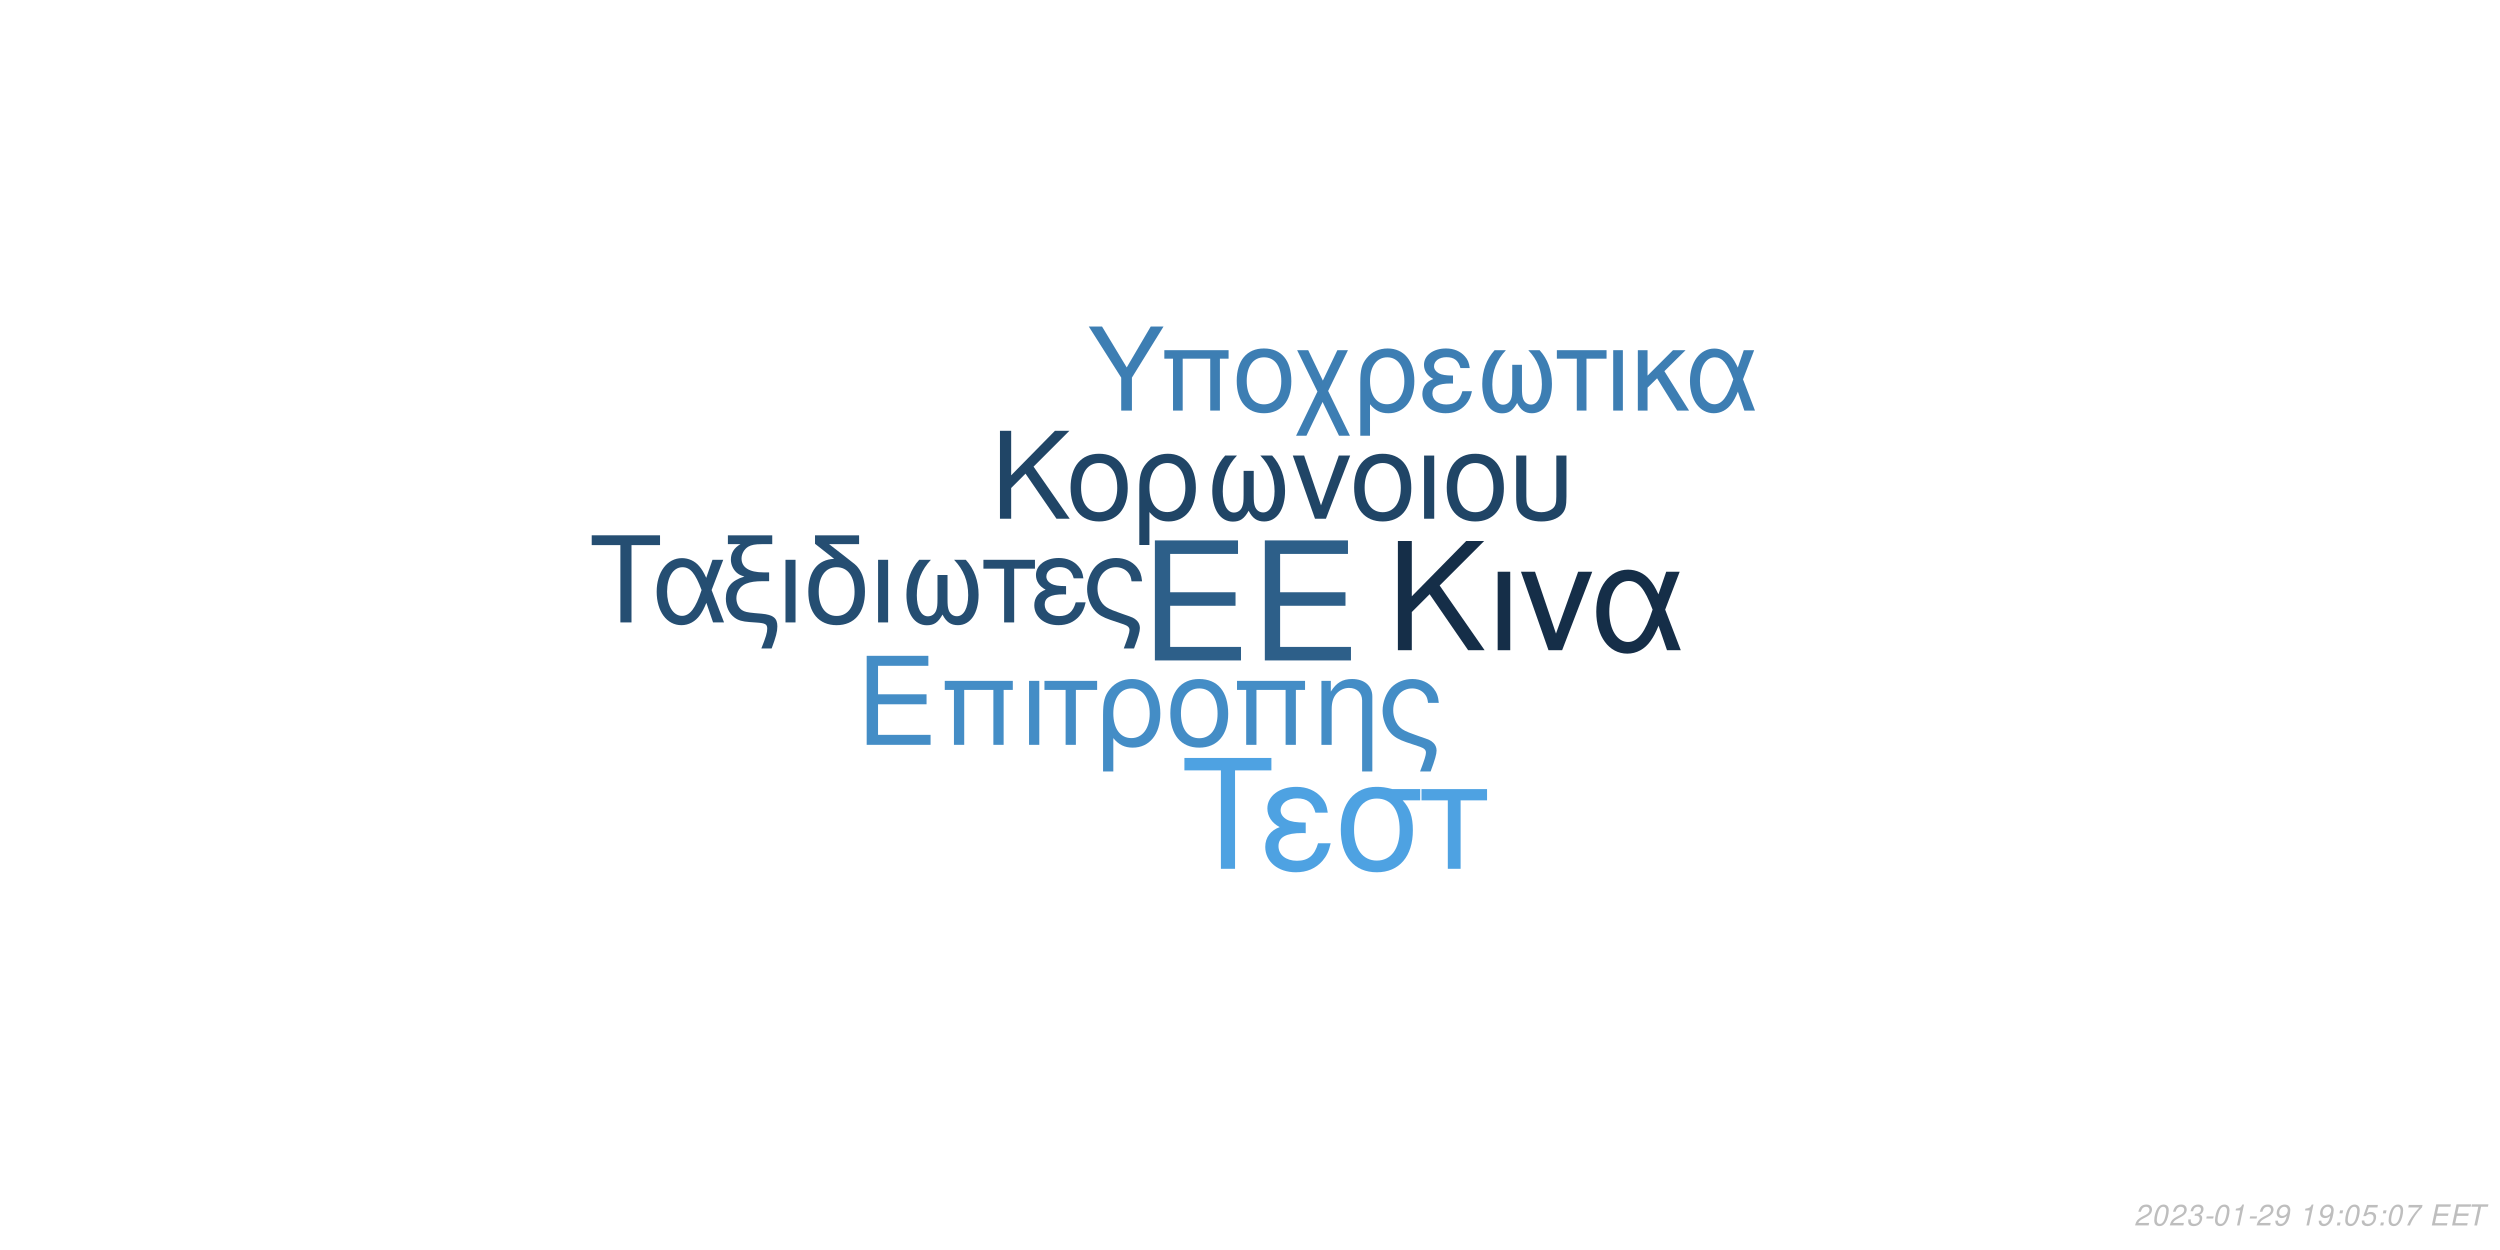
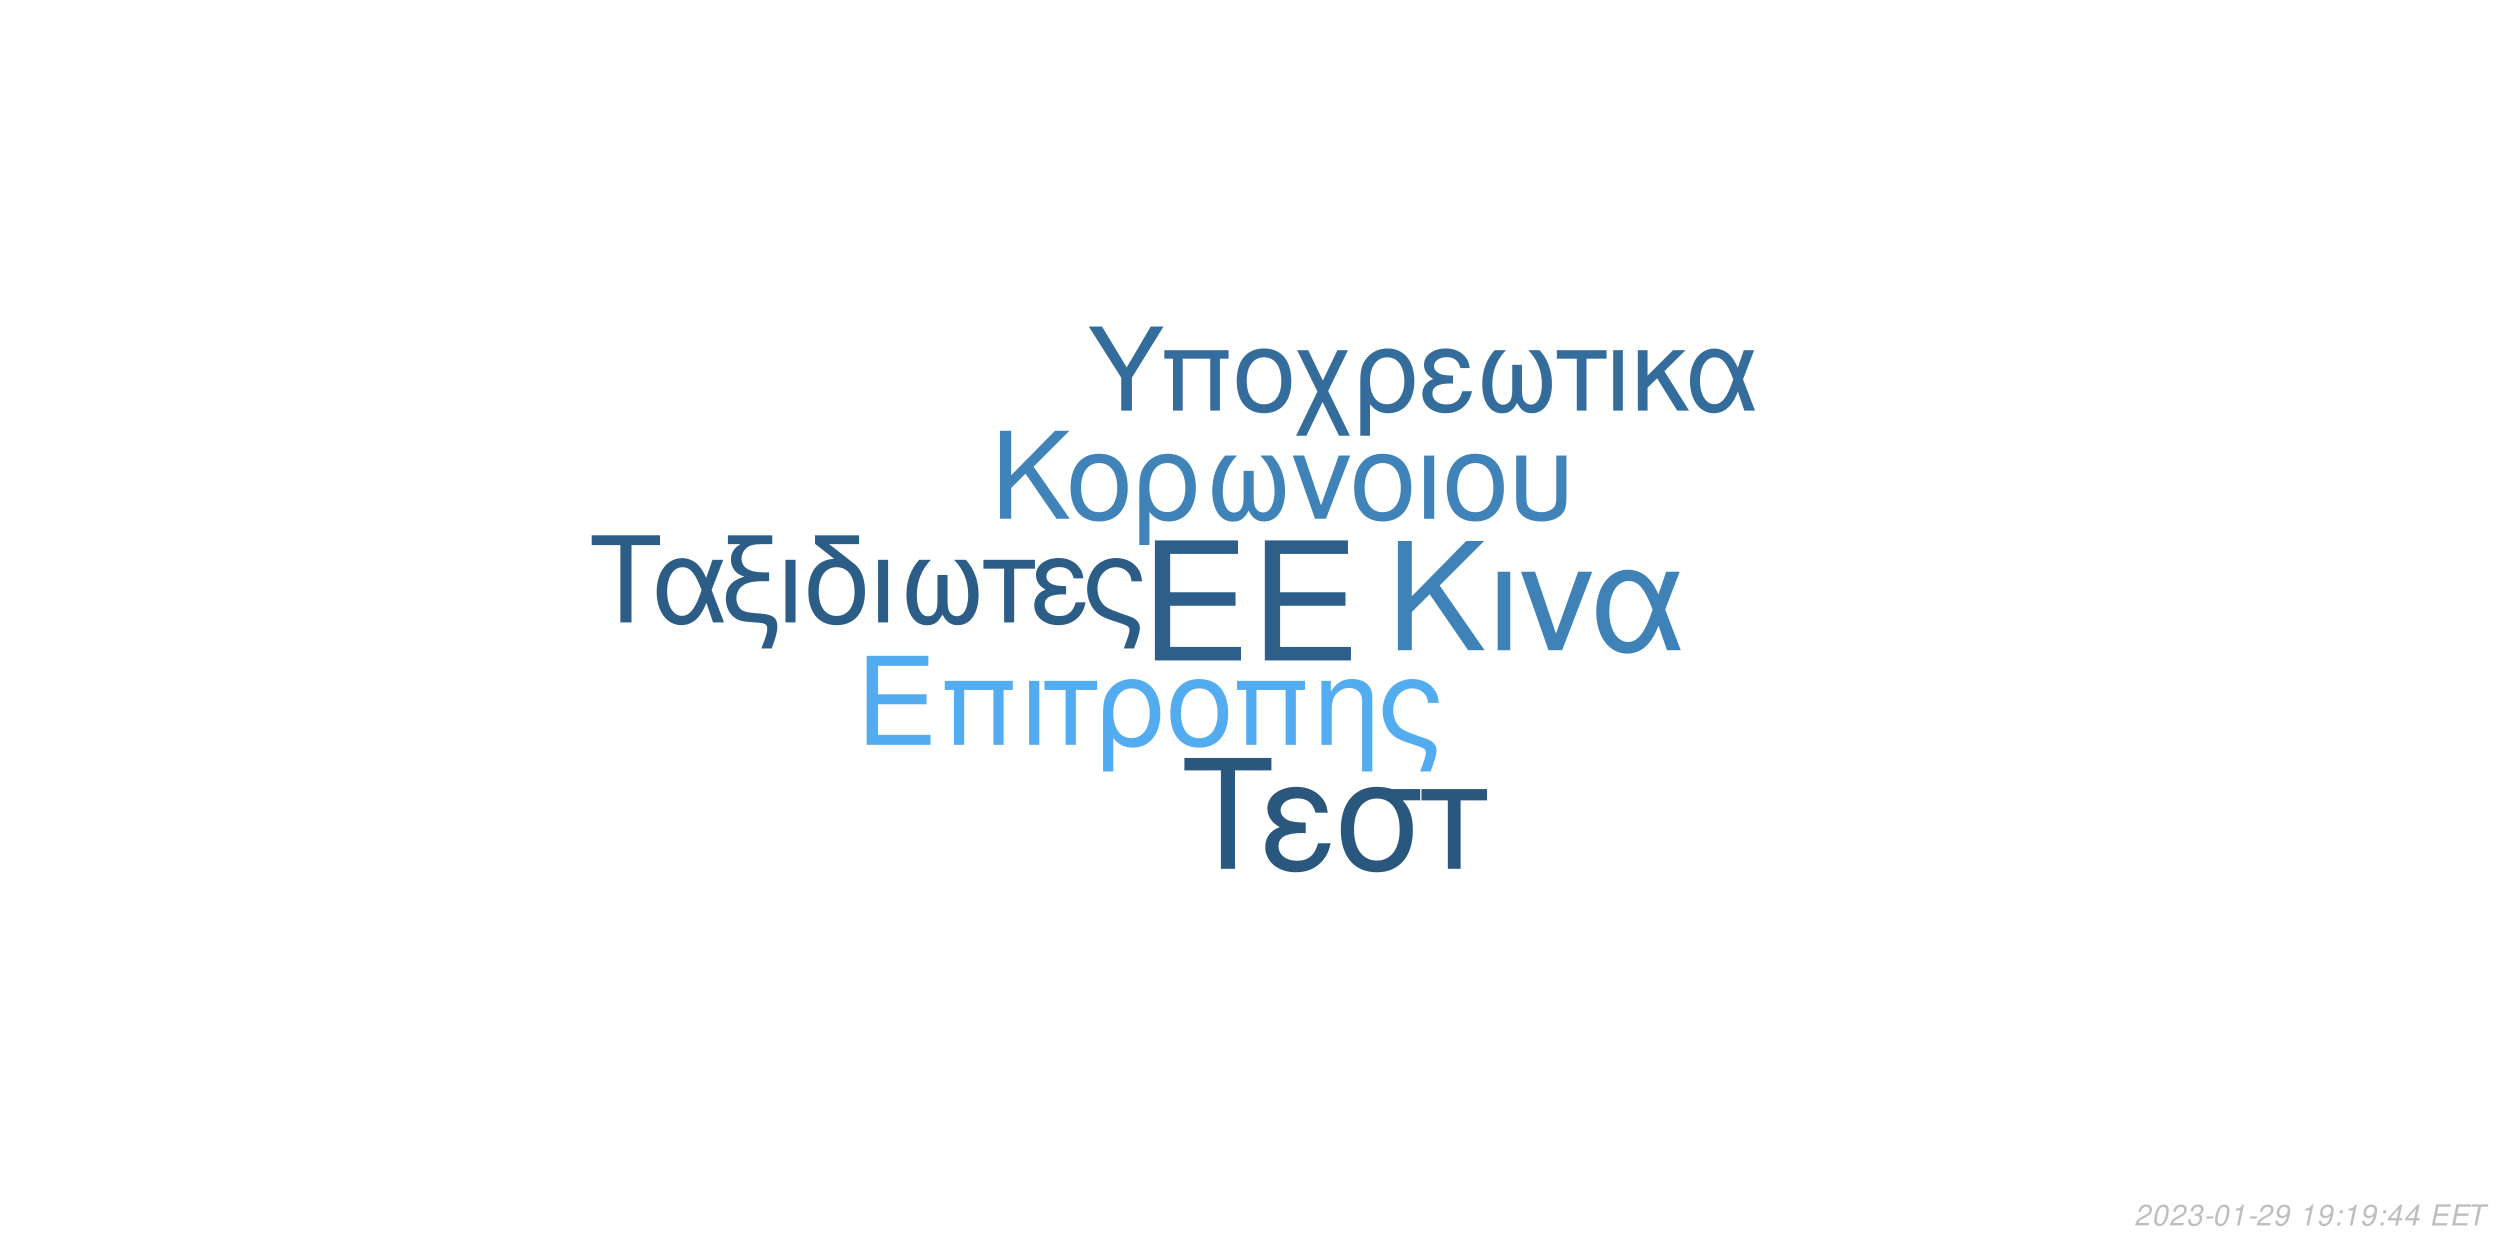
<svg xmlns="http://www.w3.org/2000/svg" xmlns:xlink="http://www.w3.org/1999/xlink" width="864pt" height="432pt" viewBox="0 0 864 432" version="1.1">
  <defs>
    <g>
      <symbol overflow="visible" id="glyph0-0">
        <path style="stroke:none;" d="" />
      </symbol>
      <symbol overflow="visible" id="glyph0-1">
        <path style="stroke:none;" d="M 10.406 -18.891 L 33 -18.891 L 33 -23.562 L 10.406 -23.562 L 10.406 -36.812 L 33.859 -36.812 L 33.859 -41.484 L 5.125 -41.484 L 5.125 0 L 34.891 0 L 34.891 -4.672 L 10.406 -4.672 Z M 10.406 -18.891 " />
      </symbol>
      <symbol overflow="visible" id="glyph1-0">
        <path style="stroke:none;" d="" />
      </symbol>
      <symbol overflow="visible" id="glyph1-1">
        <path style="stroke:none;" d="M 7.719 -14.016 L 24.484 -14.016 L 24.484 -17.469 L 7.719 -17.469 L 7.719 -27.312 L 25.109 -27.312 L 25.109 -30.766 L 3.797 -30.766 L 3.797 0 L 25.875 0 L 25.875 -3.453 L 7.719 -3.453 Z M 7.719 -14.016 " />
      </symbol>
      <symbol overflow="visible" id="glyph1-2">
        <path style="stroke:none;" d="M 26.297 -22.109 L 2.781 -22.109 L 2.781 -18.984 L 5.953 -18.984 L 5.953 0 L 9.5 0 L 9.5 -18.984 L 19.578 -18.984 L 19.578 0 L 23.125 0 L 23.125 -18.984 L 26.297 -18.984 Z M 26.297 -22.109 " />
      </symbol>
      <symbol overflow="visible" id="glyph1-3">
        <path style="stroke:none;" d="M 2.906 0 L 6.453 0 L 6.453 -22.109 L 2.906 -22.109 Z M 2.906 0 " />
      </symbol>
      <symbol overflow="visible" id="glyph1-4">
        <path style="stroke:none;" d="M 6.547 0 L 10.094 0 L 10.094 -18.984 L 17.438 -18.984 L 17.438 -22.109 L -0.766 -22.109 L -0.766 -18.984 L 6.547 -18.984 Z M 6.547 0 " />
      </symbol>
      <symbol overflow="visible" id="glyph1-5">
        <path style="stroke:none;" d="M 2.484 9.203 L 6.031 9.203 L 6.031 -2.328 C 7.891 -0.047 9.922 0.969 12.75 0.969 C 18.531 0.969 22.281 -3.672 22.281 -10.797 C 22.281 -18.141 18.484 -22.75 12.484 -22.75 C 9.375 -22.75 6.625 -21.484 4.812 -19.203 C 3.031 -17.016 2.484 -14.891 2.484 -10.25 Z M 12.359 -19.5 C 16.203 -19.5 18.609 -16.125 18.609 -10.719 C 18.609 -5.656 16.078 -2.328 12.281 -2.328 C 8.438 -2.328 6.031 -5.609 6.031 -10.891 C 6.031 -16.156 8.484 -19.5 12.359 -19.5 Z M 12.359 -19.5 " />
      </symbol>
      <symbol overflow="visible" id="glyph1-6">
        <path style="stroke:none;" d="M 11.688 -22.75 C 5.438 -22.75 1.734 -18.312 1.734 -10.891 C 1.734 -3.422 5.438 0.969 11.734 0.969 C 17.984 0.969 21.734 -3.453 21.734 -10.719 C 21.734 -18.406 18.109 -22.75 11.688 -22.75 Z M 11.734 -19.5 C 15.703 -19.5 18.062 -16.25 18.062 -10.766 C 18.062 -5.531 15.609 -2.281 11.734 -2.281 C 7.812 -2.281 5.406 -5.531 5.406 -10.891 C 5.406 -16.25 7.812 -19.5 11.734 -19.5 Z M 11.734 -19.5 " />
      </symbol>
      <symbol overflow="visible" id="glyph1-7">
        <path style="stroke:none;" d="M 2.953 -22.109 L 2.953 0 L 6.5 0 L 6.5 -12.203 C 6.5 -14.859 7.047 -16.5 8.312 -17.859 C 9.453 -19.031 10.938 -19.672 12.484 -19.672 C 15.234 -19.672 17.016 -17.984 17.016 -15.312 L 17.016 9.203 L 20.547 9.203 L 20.547 -16.719 C 20.547 -20.391 17.812 -22.75 13.547 -22.75 C 10.25 -22.75 8.141 -21.484 6.203 -18.406 L 6.203 -22.109 Z M 2.953 -22.109 " />
      </symbol>
      <symbol overflow="visible" id="glyph1-8">
        <path style="stroke:none;" d="M 17.688 9.203 C 19.203 5.188 19.75 3.203 19.75 1.938 C 19.75 0.922 19.328 -0.047 18.656 -0.672 C 17.641 -1.609 17.469 -1.688 13.891 -2.906 L 11.984 -3.594 C 9.156 -4.594 8.062 -5.156 7.125 -6.031 C 5.656 -7.391 4.766 -9.672 4.766 -11.984 C 4.766 -16.297 7.547 -19.5 11.312 -19.5 C 13.125 -19.5 14.812 -18.703 15.781 -17.391 C 16.375 -16.625 16.625 -15.906 16.797 -14.516 L 20.516 -14.516 C 20.297 -16.844 19.828 -18.062 18.703 -19.5 C 17.016 -21.562 14.344 -22.75 11.359 -22.75 C 8.562 -22.75 6 -21.688 4.172 -19.875 C 2.328 -17.938 1.094 -14.766 1.094 -11.812 C 1.094 -8.953 2.188 -5.906 3.922 -4.047 C 5.156 -2.703 6.672 -1.812 9.25 -0.922 L 14.016 0.672 C 15.484 1.188 16.078 1.766 16.078 2.703 C 16.078 3.594 15.578 5.188 14.047 9.203 Z M 17.688 9.203 " />
      </symbol>
      <symbol overflow="visible" id="glyph2-0">
        <path style="stroke:none;" d="" />
      </symbol>
      <symbol overflow="visible" id="glyph2-1">
        <path style="stroke:none;" d="M 8.906 -13.203 L 15.062 -19.359 L 28.375 0 L 34.062 0 L 18.531 -22.359 L 33.906 -37.734 L 27.688 -37.734 L 8.906 -18.641 L 8.906 -37.734 L 4.094 -37.734 L 4.094 0 L 8.906 0 Z M 8.906 -13.203 " />
      </symbol>
      <symbol overflow="visible" id="glyph2-2">
        <path style="stroke:none;" d="M 3.578 0 L 7.922 0 L 7.922 -27.125 L 3.578 -27.125 Z M 3.578 0 " />
      </symbol>
      <symbol overflow="visible" id="glyph2-3">
        <path style="stroke:none;" d="M 14.859 0 L 25.266 -27.125 L 20.391 -27.125 L 12.734 -5.75 L 5.484 -27.125 L 0.625 -27.125 L 10.141 0 Z M 14.859 0 " />
      </symbol>
      <symbol overflow="visible" id="glyph2-4">
        <path style="stroke:none;" d="M 30.484 -27.125 L 25.828 -27.125 L 23.141 -19.312 C 21.953 -21.844 21.281 -22.984 20.078 -24.375 C 18.219 -26.609 15.484 -27.844 12.625 -27.844 C 6.219 -27.844 1.656 -21.797 1.656 -13.297 C 1.656 -4.766 6.062 1.188 12.375 1.188 C 15.531 1.188 18.422 -0.359 20.391 -3.156 C 21.484 -4.703 22.109 -5.906 23.188 -8.484 L 26.094 0 L 30.859 0 L 25.469 -14.031 Z M 21.125 -14.031 C 18.578 -6.156 16.047 -2.844 12.625 -2.844 C 8.859 -2.844 6.156 -7.203 6.156 -13.297 C 6.156 -19.672 8.859 -23.922 12.844 -23.922 C 16.203 -23.922 18.375 -21.328 21.125 -14.031 Z M 21.125 -14.031 " />
      </symbol>
      <symbol overflow="visible" id="glyph3-0">
        <path style="stroke:none;" d="" />
      </symbol>
      <symbol overflow="visible" id="glyph3-1">
        <path style="stroke:none;" d="M 7.172 -10.625 L 12.125 -15.578 L 22.828 0 L 27.406 0 L 14.906 -18 L 27.281 -30.375 L 22.281 -30.375 L 7.172 -15 L 7.172 -30.375 L 3.297 -30.375 L 3.297 0 L 7.172 0 Z M 7.172 -10.625 " />
      </symbol>
      <symbol overflow="visible" id="glyph3-2">
        <path style="stroke:none;" d="M 11.531 -22.453 C 5.375 -22.453 1.703 -18.078 1.703 -10.75 C 1.703 -3.375 5.375 0.953 11.578 0.953 C 17.75 0.953 21.453 -3.422 21.453 -10.578 C 21.453 -18.156 17.875 -22.453 11.531 -22.453 Z M 11.578 -19.25 C 15.5 -19.25 17.828 -16.031 17.828 -10.625 C 17.828 -5.453 15.406 -2.25 11.578 -2.25 C 7.703 -2.25 5.328 -5.453 5.328 -10.75 C 5.328 -16.031 7.703 -19.25 11.578 -19.25 Z M 11.578 -19.25 " />
      </symbol>
      <symbol overflow="visible" id="glyph3-3">
        <path style="stroke:none;" d="M 2.453 9.078 L 5.953 9.078 L 5.953 -2.297 C 7.797 -0.047 9.797 0.953 12.578 0.953 C 18.281 0.953 22 -3.625 22 -10.656 C 22 -17.906 18.25 -22.453 12.328 -22.453 C 9.25 -22.453 6.547 -21.203 4.75 -18.953 C 3 -16.781 2.453 -14.703 2.453 -10.125 Z M 12.203 -19.25 C 16 -19.25 18.375 -15.906 18.375 -10.578 C 18.375 -5.578 15.875 -2.297 12.125 -2.297 C 8.328 -2.297 5.953 -5.547 5.953 -10.75 C 5.953 -15.953 8.375 -19.25 12.203 -19.25 Z M 12.203 -19.25 " />
      </symbol>
      <symbol overflow="visible" id="glyph3-4">
        <path style="stroke:none;" d="M 14.5 -16.531 L 14.5 -8.203 C 14.5 -6.047 14.406 -5.25 14.078 -4.297 C 13.625 -2.922 12.5 -2.125 11.156 -2.125 C 8.797 -2.125 7.297 -4.953 7.297 -9.453 C 7.297 -14.328 8.875 -18.281 12.203 -21.828 L 8.125 -21.828 C 5.203 -18.625 3.672 -14.453 3.672 -9.672 C 3.672 -3.172 6.453 1 10.781 1 C 13.281 1 14.703 0.047 16.25 -2.75 C 17.578 -0.125 19.156 0.953 21.625 0.953 C 26 0.953 28.828 -3.203 28.828 -9.672 C 28.828 -14.453 27.281 -18.656 24.375 -21.828 L 20.281 -21.828 C 23.625 -18.328 25.203 -14.375 25.203 -9.5 C 25.203 -5.047 23.656 -2.172 21.281 -2.172 C 19.906 -2.172 18.875 -2.953 18.406 -4.297 C 18.078 -5.25 18 -6.078 18 -8.203 L 18 -16.531 Z M 14.5 -16.531 " />
      </symbol>
      <symbol overflow="visible" id="glyph3-5">
        <path style="stroke:none;" d="M 11.953 0 L 20.328 -21.828 L 16.406 -21.828 L 10.25 -4.625 L 4.422 -21.828 L 0.5 -21.828 L 8.172 0 Z M 11.953 0 " />
      </symbol>
      <symbol overflow="visible" id="glyph3-6">
        <path style="stroke:none;" d="M 2.875 0 L 6.375 0 L 6.375 -21.828 L 2.875 -21.828 Z M 2.875 0 " />
      </symbol>
      <symbol overflow="visible" id="glyph3-7">
        <path style="stroke:none;" d="M 2.703 -21.828 L 2.703 -7.703 C 2.703 -4.297 3.172 -2.75 4.5 -1.422 C 6 0.125 8.453 0.953 11.406 0.953 C 14.453 0.953 16.906 0.078 18.406 -1.5 C 19.703 -2.875 20.078 -4.328 20.078 -7.703 L 20.078 -21.828 L 16.578 -21.828 L 16.578 -7.703 C 16.578 -5.25 16.25 -4.203 15.125 -3.375 C 14.203 -2.672 12.828 -2.25 11.406 -2.25 C 10 -2.25 8.625 -2.672 7.672 -3.375 C 6.578 -4.172 6.203 -5.25 6.203 -7.703 L 6.203 -21.828 Z M 2.703 -21.828 " />
      </symbol>
      <symbol overflow="visible" id="glyph4-0">
        <path style="stroke:none;" d="" />
      </symbol>
      <symbol overflow="visible" id="glyph4-1">
        <path style="stroke:none;" d="M 14.625 -26.719 L 24.484 -26.719 L 24.484 -30.109 L 0.875 -30.109 L 0.875 -26.719 L 10.781 -26.719 L 10.781 0 L 14.625 0 Z M 14.625 -26.719 " />
      </symbol>
      <symbol overflow="visible" id="glyph4-2">
        <path style="stroke:none;" d="M 24.328 -21.641 L 20.609 -21.641 L 18.453 -15.406 C 17.516 -17.422 16.969 -18.328 16.016 -19.453 C 14.531 -21.234 12.344 -22.219 10.078 -22.219 C 4.953 -22.219 1.328 -17.391 1.328 -10.609 C 1.328 -3.797 4.828 0.953 9.875 0.953 C 12.391 0.953 14.703 -0.297 16.266 -2.516 C 17.141 -3.766 17.641 -4.703 18.5 -6.766 L 20.812 0 L 24.609 0 L 20.312 -11.188 Z M 16.844 -11.188 C 14.828 -4.922 12.797 -2.266 10.078 -2.266 C 7.062 -2.266 4.922 -5.734 4.922 -10.609 C 4.922 -15.688 7.062 -19.078 10.234 -19.078 C 12.922 -19.078 14.656 -17.016 16.844 -11.188 Z M 16.844 -11.188 " />
      </symbol>
      <symbol overflow="visible" id="glyph4-3">
        <path style="stroke:none;" d="M 1.938 -27.047 L 6.281 -27.047 C 4.094 -25.766 2.969 -24 2.969 -21.719 C 2.969 -20.078 3.672 -18.422 4.875 -17.297 C 5.656 -16.594 6.281 -16.266 7.641 -15.859 C 3.219 -14.531 1.234 -12.188 1.234 -8.219 C 1.234 -5.453 2.359 -3.016 4.25 -1.656 C 5.531 -0.703 6.938 -0.297 9.453 -0.125 L 11.859 0.047 C 14.906 0.25 15.531 0.625 15.531 2.188 C 15.531 3.516 15.078 5.078 13.5 9 L 17.062 9 C 18.547 5.031 19.031 3.219 19.031 1.359 C 19.031 -1.484 17.641 -2.641 13.594 -3.016 L 11.234 -3.219 C 8.594 -3.469 7.719 -3.672 6.812 -4.25 C 5.656 -5 4.875 -6.656 4.875 -8.344 C 4.875 -10.578 6.156 -12.547 8.172 -13.375 C 9.703 -14 11.391 -14.25 14.078 -14.25 L 16.188 -14.25 L 16.188 -17.297 L 14.203 -17.297 C 9.328 -17.297 6.656 -19 6.656 -22.094 C 6.656 -23.703 7.594 -25.359 9 -26.188 C 10.078 -26.797 11.391 -27.047 13.594 -27.047 L 17.266 -27.047 L 17.266 -30.109 L 1.938 -30.109 Z M 1.938 -27.047 " />
      </symbol>
      <symbol overflow="visible" id="glyph4-4">
        <path style="stroke:none;" d="M 2.844 0 L 6.312 0 L 6.312 -21.641 L 2.844 -21.641 Z M 2.844 0 " />
      </symbol>
      <symbol overflow="visible" id="glyph4-5">
        <path style="stroke:none;" d="M 10.656 -21.969 C 5.031 -21.766 1.734 -17.594 1.734 -10.656 C 1.734 -3.344 5.375 0.953 11.516 0.953 C 17.672 0.953 21.312 -3.344 21.312 -10.656 C 21.312 -14.203 20.531 -16.938 18.875 -19 C 18.172 -19.859 17.922 -20.078 15.031 -22.297 L 8.922 -27.047 L 19.281 -27.047 L 19.281 -30.109 L 4.047 -30.109 L 4.047 -27.172 Z M 11.516 -19.078 C 15.406 -19.078 17.719 -15.906 17.719 -10.531 C 17.719 -5.406 15.328 -2.234 11.516 -2.234 C 7.688 -2.234 5.328 -5.406 5.328 -10.656 C 5.328 -15.906 7.688 -19.078 11.516 -19.078 Z M 11.516 -19.078 " />
      </symbol>
      <symbol overflow="visible" id="glyph4-6">
        <path style="stroke:none;" d="M 14.375 -16.391 L 14.375 -8.141 C 14.375 -5.984 14.281 -5.203 13.953 -4.25 C 13.5 -2.891 12.391 -2.109 11.062 -2.109 C 8.719 -2.109 7.234 -4.922 7.234 -9.375 C 7.234 -14.203 8.797 -18.125 12.094 -21.641 L 8.047 -21.641 C 5.156 -18.453 3.641 -14.328 3.641 -9.578 C 3.641 -3.141 6.406 0.984 10.703 0.984 C 13.172 0.984 14.578 0.047 16.109 -2.719 C 17.422 -0.125 19 0.953 21.438 0.953 C 25.766 0.953 28.578 -3.188 28.578 -9.578 C 28.578 -14.328 27.047 -18.5 24.156 -21.641 L 20.109 -21.641 C 23.422 -18.172 24.984 -14.25 24.984 -9.422 C 24.984 -5 23.453 -2.141 21.109 -2.141 C 19.734 -2.141 18.703 -2.938 18.25 -4.25 C 17.922 -5.203 17.844 -6.031 17.844 -8.141 L 17.844 -16.391 Z M 14.375 -16.391 " />
      </symbol>
      <symbol overflow="visible" id="glyph4-7">
        <path style="stroke:none;" d="M 6.406 0 L 9.875 0 L 9.875 -18.578 L 17.062 -18.578 L 17.062 -21.641 L -0.75 -21.641 L -0.75 -18.578 L 6.406 -18.578 Z M 6.406 0 " />
      </symbol>
      <symbol overflow="visible" id="glyph4-8">
        <path style="stroke:none;" d="M 11.812 -12.547 C 9.203 -12.547 7.766 -12.797 6.734 -13.344 C 5.609 -13.953 5 -14.859 5 -15.859 C 5 -17.75 6.859 -19.125 9.453 -19.125 C 12.219 -19.125 13.75 -17.922 14.453 -15.234 L 17.797 -15.234 C 17.516 -17.266 17.094 -18.25 16.062 -19.406 C 14.453 -21.266 12.094 -22.266 9.297 -22.266 C 4.703 -22.266 1.406 -19.781 1.406 -16.391 C 1.406 -14.281 2.562 -12.469 4.75 -11.312 C 2.266 -10.453 0.828 -8.5 0.828 -5.953 C 0.828 -1.938 4.297 0.953 9.125 0.953 C 12.141 0.953 14.531 -0.078 16.359 -2.141 C 17.516 -3.516 18.094 -4.703 18.578 -6.938 L 15.156 -6.938 C 14.203 -3.594 12.516 -2.188 9.422 -2.188 C 6.438 -2.188 4.422 -3.797 4.422 -6.156 C 4.422 -8.594 6.438 -9.703 10.938 -9.703 C 11.062 -9.703 11.438 -9.703 11.812 -9.656 Z M 11.812 -12.547 " />
      </symbol>
      <symbol overflow="visible" id="glyph4-9">
        <path style="stroke:none;" d="M 17.297 9 C 18.797 5.078 19.328 3.141 19.328 1.906 C 19.328 0.906 18.906 -0.047 18.25 -0.656 C 17.266 -1.562 17.094 -1.656 13.594 -2.844 L 11.734 -3.516 C 8.969 -4.5 7.891 -5.031 6.984 -5.906 C 5.531 -7.234 4.672 -9.453 4.672 -11.734 C 4.672 -15.938 7.391 -19.078 11.062 -19.078 C 12.844 -19.078 14.5 -18.297 15.438 -17.016 C 16.016 -16.266 16.266 -15.562 16.438 -14.203 L 20.078 -14.203 C 19.859 -16.484 19.406 -17.672 18.297 -19.078 C 16.641 -21.109 14.047 -22.266 11.109 -22.266 C 8.391 -22.266 5.859 -21.234 4.094 -19.453 C 2.266 -17.547 1.078 -14.453 1.078 -11.562 C 1.078 -8.75 2.141 -5.781 3.844 -3.969 C 5.031 -2.641 6.531 -1.781 9.047 -0.906 L 13.703 0.656 C 15.156 1.156 15.734 1.734 15.734 2.641 C 15.734 3.516 15.234 5.078 13.75 9 Z M 17.297 9 " />
      </symbol>
      <symbol overflow="visible" id="glyph5-0">
        <path style="stroke:none;" d="" />
      </symbol>
      <symbol overflow="visible" id="glyph5-1">
        <path style="stroke:none;" d="M 18.609 -34.016 L 31.172 -34.016 L 31.172 -38.312 L 1.109 -38.312 L 1.109 -34.016 L 13.719 -34.016 L 13.719 0 L 18.609 0 Z M 18.609 -34.016 " />
      </symbol>
      <symbol overflow="visible" id="glyph5-2">
        <path style="stroke:none;" d="M 15.031 -15.984 C 11.719 -15.984 9.875 -16.297 8.562 -16.984 C 7.156 -17.766 6.359 -18.922 6.359 -20.188 C 6.359 -22.609 8.719 -24.344 12.031 -24.344 C 15.562 -24.344 17.5 -22.812 18.391 -19.391 L 22.656 -19.391 C 22.281 -21.969 21.766 -23.234 20.453 -24.703 C 18.391 -27.062 15.406 -28.328 11.828 -28.328 C 5.984 -28.328 1.781 -25.172 1.781 -20.875 C 1.781 -18.188 3.266 -15.875 6.047 -14.406 C 2.891 -13.297 1.047 -10.828 1.047 -7.562 C 1.047 -2.469 5.469 1.203 11.609 1.203 C 15.453 1.203 18.5 -0.109 20.812 -2.734 C 22.281 -4.469 23.016 -5.984 23.656 -8.828 L 19.297 -8.828 C 18.078 -4.578 15.922 -2.781 11.984 -2.781 C 8.203 -2.781 5.625 -4.828 5.625 -7.828 C 5.625 -10.938 8.203 -12.359 13.922 -12.359 C 14.094 -12.359 14.562 -12.359 15.031 -12.297 Z M 15.031 -15.984 " />
      </symbol>
      <symbol overflow="visible" id="glyph5-3">
        <path style="stroke:none;" d="M 30.594 -27.547 L 21.031 -27.547 C 18.547 -28.172 17.344 -28.328 15.5 -28.328 C 7.891 -28.328 3.156 -22.656 3.156 -13.562 C 3.156 -4.25 7.781 1.203 15.609 1.203 C 23.391 1.203 28.062 -4.312 28.062 -13.344 C 28.062 -17.969 27.062 -20.922 24.547 -23.656 L 30.594 -23.656 Z M 15.609 -24.281 C 20.609 -24.281 23.5 -20.297 23.5 -13.453 C 23.5 -6.891 20.5 -2.844 15.609 -2.844 C 10.719 -2.844 7.734 -6.891 7.734 -13.562 C 7.734 -20.234 10.719 -24.281 15.609 -24.281 Z M 15.609 -24.281 " />
      </symbol>
      <symbol overflow="visible" id="glyph5-4">
        <path style="stroke:none;" d="M 8.141 0 L 12.562 0 L 12.562 -23.656 L 21.703 -23.656 L 21.703 -27.547 L -0.953 -27.547 L -0.953 -23.656 L 8.141 -23.656 Z M 8.141 0 " />
      </symbol>
      <symbol overflow="visible" id="glyph6-0">
        <path style="stroke:none;" d="" />
      </symbol>
      <symbol overflow="visible" id="glyph6-1">
        <path style="stroke:none;" d="M 15.422 -11.391 L 26.344 -29.047 L 21.922 -29.047 L 13.625 -14.906 L 5.094 -29.047 L 0.516 -29.047 L 11.719 -11.391 L 11.719 0 L 15.422 0 Z M 15.422 -11.391 " />
      </symbol>
      <symbol overflow="visible" id="glyph6-2">
        <path style="stroke:none;" d="M 24.828 -20.875 L 2.625 -20.875 L 2.625 -17.938 L 5.625 -17.938 L 5.625 0 L 8.969 0 L 8.969 -17.938 L 18.484 -17.938 L 18.484 0 L 21.828 0 L 21.828 -17.938 L 24.828 -17.938 Z M 24.828 -20.875 " />
      </symbol>
      <symbol overflow="visible" id="glyph6-3">
        <path style="stroke:none;" d="M 11.031 -21.469 C 5.141 -21.469 1.641 -17.297 1.641 -10.281 C 1.641 -3.234 5.141 0.922 11.078 0.922 C 16.969 0.922 20.516 -3.266 20.516 -10.125 C 20.516 -17.375 17.094 -21.469 11.031 -21.469 Z M 11.078 -18.406 C 14.828 -18.406 17.047 -15.344 17.047 -10.156 C 17.047 -5.219 14.75 -2.156 11.078 -2.156 C 7.375 -2.156 5.094 -5.219 5.094 -10.281 C 5.094 -15.344 7.375 -18.406 11.078 -18.406 Z M 11.078 -18.406 " />
      </symbol>
      <symbol overflow="visible" id="glyph6-4">
        <path style="stroke:none;" d="M 10.406 -10.359 L 5.344 -20.875 L 1.516 -20.875 L 8.531 -6.578 L 1.156 8.688 L 4.734 8.688 L 10.312 -2.984 L 15.984 8.688 L 19.766 8.688 L 12.234 -6.781 L 19.078 -20.875 L 15.422 -20.875 Z M 10.406 -10.359 " />
      </symbol>
      <symbol overflow="visible" id="glyph6-5">
        <path style="stroke:none;" d="M 2.344 8.688 L 5.703 8.688 L 5.703 -2.188 C 7.453 -0.047 9.359 0.922 12.031 0.922 C 17.484 0.922 21.031 -3.469 21.031 -10.203 C 21.031 -17.141 17.453 -21.469 11.797 -21.469 C 8.844 -21.469 6.25 -20.281 4.547 -18.125 C 2.875 -16.062 2.344 -14.062 2.344 -9.688 Z M 11.672 -18.406 C 15.297 -18.406 17.578 -15.219 17.578 -10.125 C 17.578 -5.344 15.188 -2.188 11.594 -2.188 C 7.969 -2.188 5.703 -5.297 5.703 -10.281 C 5.703 -15.266 8.016 -18.406 11.672 -18.406 Z M 11.672 -18.406 " />
      </symbol>
      <symbol overflow="visible" id="glyph6-6">
        <path style="stroke:none;" d="M 11.391 -12.109 C 8.891 -12.109 7.484 -12.359 6.5 -12.875 C 5.422 -13.469 4.828 -14.344 4.828 -15.297 C 4.828 -17.141 6.609 -18.453 9.125 -18.453 C 11.797 -18.453 13.266 -17.297 13.953 -14.703 L 17.172 -14.703 C 16.891 -16.656 16.5 -17.609 15.5 -18.734 C 13.953 -20.516 11.672 -21.469 8.969 -21.469 C 4.547 -21.469 1.359 -19.078 1.359 -15.812 C 1.359 -13.781 2.469 -12.031 4.578 -10.922 C 2.188 -10.078 0.797 -8.203 0.797 -5.734 C 0.797 -1.875 4.141 0.922 8.812 0.922 C 11.719 0.922 14.031 -0.078 15.781 -2.078 C 16.891 -3.391 17.453 -4.547 17.938 -6.688 L 14.625 -6.688 C 13.703 -3.469 12.078 -2.109 9.078 -2.109 C 6.219 -2.109 4.266 -3.672 4.266 -5.938 C 4.266 -8.281 6.219 -9.359 10.562 -9.359 C 10.672 -9.359 11.031 -9.359 11.391 -9.328 Z M 11.391 -12.109 " />
      </symbol>
      <symbol overflow="visible" id="glyph6-7">
        <path style="stroke:none;" d="M 13.859 -15.812 L 13.859 -7.844 C 13.859 -5.781 13.781 -5.016 13.469 -4.109 C 13.031 -2.797 11.953 -2.031 10.672 -2.031 C 8.406 -2.031 6.969 -4.734 6.969 -9.047 C 6.969 -13.703 8.484 -17.484 11.672 -20.875 L 7.766 -20.875 C 4.984 -17.812 3.5 -13.828 3.5 -9.25 C 3.5 -3.031 6.172 0.953 10.312 0.953 C 12.703 0.953 14.062 0.047 15.547 -2.625 C 16.812 -0.125 18.328 0.922 20.672 0.922 C 24.859 0.922 27.578 -3.062 27.578 -9.25 C 27.578 -13.828 26.094 -17.844 23.312 -20.875 L 19.406 -20.875 C 22.594 -17.531 24.109 -13.75 24.109 -9.078 C 24.109 -4.828 22.625 -2.078 20.359 -2.078 C 19.047 -2.078 18.047 -2.828 17.609 -4.109 C 17.297 -5.016 17.219 -5.812 17.219 -7.844 L 17.219 -15.812 Z M 13.859 -15.812 " />
      </symbol>
      <symbol overflow="visible" id="glyph6-8">
        <path style="stroke:none;" d="M 6.172 0 L 9.516 0 L 9.516 -17.938 L 16.453 -17.938 L 16.453 -20.875 L -0.719 -20.875 L -0.719 -17.938 L 6.172 -17.938 Z M 6.172 0 " />
      </symbol>
      <symbol overflow="visible" id="glyph6-9">
        <path style="stroke:none;" d="M 2.75 0 L 6.094 0 L 6.094 -20.875 L 2.75 -20.875 Z M 2.75 0 " />
      </symbol>
      <symbol overflow="visible" id="glyph6-10">
        <path style="stroke:none;" d="M 5.625 -12.078 L 5.625 -20.875 L 2.266 -20.875 L 2.266 0 L 5.625 0 L 5.625 -7.922 L 8.922 -11.156 L 15.859 0 L 19.969 0 L 11.438 -13.625 L 18.766 -20.875 L 14.422 -20.875 Z M 5.625 -12.078 " />
      </symbol>
      <symbol overflow="visible" id="glyph6-11">
        <path style="stroke:none;" d="M 23.469 -20.875 L 19.875 -20.875 L 17.812 -14.859 C 16.891 -16.812 16.375 -17.688 15.453 -18.766 C 14.031 -20.484 11.906 -21.438 9.719 -21.438 C 4.781 -21.438 1.281 -16.781 1.281 -10.234 C 1.281 -3.672 4.656 0.922 9.516 0.922 C 11.953 0.922 14.188 -0.281 15.703 -2.438 C 16.531 -3.625 17.016 -4.547 17.844 -6.531 L 20.078 0 L 23.75 0 L 19.609 -10.797 Z M 16.25 -10.797 C 14.297 -4.734 12.359 -2.188 9.719 -2.188 C 6.812 -2.188 4.734 -5.531 4.734 -10.234 C 4.734 -15.141 6.812 -18.406 9.875 -18.406 C 12.469 -18.406 14.141 -16.422 16.25 -10.797 Z M 16.25 -10.797 " />
      </symbol>
      <symbol overflow="visible" id="glyph7-0">
        <path style="stroke:none;" d="" />
      </symbol>
      <symbol overflow="visible" id="glyph7-1">
        <path style="stroke:none;" d="M 5.234 -0.875 L 1.469 -0.875 C 1.625 -1.359 2.188 -1.875 3.109 -2.344 L 4.234 -2.938 C 5.125 -3.406 5.656 -3.875 5.969 -4.484 C 6.125 -4.797 6.219 -5.156 6.219 -5.484 C 6.219 -6.266 5.781 -6.906 5.109 -7.125 C 4.859 -7.188 4.594 -7.234 4.312 -7.234 C 2.766 -7.234 1.891 -6.453 1.484 -4.734 L 2.375 -4.734 C 2.484 -5.188 2.609 -5.484 2.797 -5.75 C 3.094 -6.203 3.609 -6.453 4.188 -6.453 C 4.891 -6.453 5.344 -6.031 5.344 -5.375 C 5.344 -4.703 4.859 -4.094 4.016 -3.656 L 2.984 -3.125 C 2.125 -2.688 1.453 -2.188 1.062 -1.703 C 0.766 -1.312 0.656 -1.047 0.344 -0.016 L 5.047 -0.016 Z M 5.234 -0.875 " />
      </symbol>
      <symbol overflow="visible" id="glyph7-2">
        <path style="stroke:none;" d="M 4.203 -7.234 C 3.375 -7.234 2.688 -6.812 2.125 -5.984 C 1.484 -5.047 0.984 -3.188 0.984 -1.734 C 0.984 -1.109 1.172 -0.562 1.484 -0.266 C 1.797 0.047 2.281 0.234 2.766 0.234 C 3.625 0.234 4.281 -0.156 4.859 -1.016 C 5.516 -1.953 6 -3.797 6 -5.266 C 6 -6.172 5.688 -6.766 5.047 -7.062 C 4.781 -7.188 4.516 -7.234 4.203 -7.234 Z M 4.094 -6.453 C 4.547 -6.453 4.875 -6.234 5.016 -5.797 C 5.094 -5.594 5.125 -5.406 5.125 -5.156 C 5.125 -4.375 4.906 -3.203 4.562 -2.234 C 4.312 -1.484 3.938 -0.953 3.5 -0.688 C 3.312 -0.594 3.125 -0.547 2.875 -0.547 C 2.438 -0.547 2.109 -0.781 1.969 -1.203 C 1.906 -1.406 1.875 -1.594 1.875 -1.828 C 1.875 -2.656 2.078 -3.75 2.422 -4.766 C 2.688 -5.547 3.031 -6.047 3.484 -6.312 C 3.656 -6.406 3.859 -6.453 4.094 -6.453 Z M 4.094 -6.453 " />
      </symbol>
      <symbol overflow="visible" id="glyph7-3">
        <path style="stroke:none;" d="M 2.922 -3.312 C 3.125 -3.344 3.234 -3.344 3.375 -3.344 C 4.125 -3.344 4.594 -3.062 4.672 -2.547 C 4.688 -2.516 4.688 -2.453 4.688 -2.406 C 4.688 -1.312 3.906 -0.547 2.781 -0.547 C 2.109 -0.547 1.688 -0.875 1.609 -1.438 C 1.594 -1.484 1.594 -1.516 1.594 -1.562 C 1.594 -1.719 1.609 -1.844 1.656 -2.094 L 0.766 -2.094 C 0.734 -1.797 0.719 -1.641 0.719 -1.469 C 0.719 -0.375 1.406 0.234 2.641 0.234 C 3.547 0.234 4.297 -0.078 4.812 -0.656 C 5.266 -1.156 5.562 -1.875 5.562 -2.547 C 5.562 -3.125 5.344 -3.453 4.797 -3.734 C 5.641 -4.234 6.016 -4.844 6.016 -5.734 C 6.016 -6.406 5.625 -6.922 4.984 -7.125 C 4.734 -7.188 4.484 -7.234 4.203 -7.234 C 3.375 -7.234 2.672 -6.938 2.188 -6.375 C 1.891 -6.031 1.703 -5.641 1.516 -4.906 L 2.391 -4.906 C 2.594 -5.766 2.906 -6.188 3.516 -6.375 C 3.688 -6.438 3.875 -6.453 4.078 -6.453 C 4.734 -6.453 5.141 -6.125 5.141 -5.578 C 5.141 -5.188 5.016 -4.797 4.797 -4.547 C 4.516 -4.234 4 -4.062 3.266 -4.062 L 3.078 -4.062 Z M 2.922 -3.312 " />
      </symbol>
      <symbol overflow="visible" id="glyph7-4">
        <path style="stroke:none;" d="M 3.516 -3.125 L 1.125 -3.125 L 0.969 -2.406 L 3.359 -2.406 Z M 3.516 -3.125 " />
      </symbol>
      <symbol overflow="visible" id="glyph7-5">
        <path style="stroke:none;" d="M 3.703 -5.188 L 2.594 0 L 3.469 0 L 5.016 -7.234 L 4.438 -7.234 C 3.906 -6.156 3.688 -6.016 2.234 -5.812 L 2.109 -5.188 Z M 3.703 -5.188 " />
      </symbol>
      <symbol overflow="visible" id="glyph7-6">
        <path style="stroke:none;" d="M 0.844 -1.656 C 0.844 -1.547 0.844 -1.438 0.844 -1.375 C 0.844 -0.406 1.531 0.234 2.578 0.234 C 3.203 0.234 3.766 0.016 4.297 -0.438 C 4.938 -1 5.312 -1.656 5.594 -2.719 C 5.844 -3.672 6.016 -4.766 6.016 -5.375 C 6.016 -6.094 5.641 -6.75 5.062 -7.031 C 4.766 -7.156 4.438 -7.234 4.062 -7.234 C 2.516 -7.234 1.297 -5.938 1.297 -4.266 C 1.297 -3.203 1.984 -2.547 3.047 -2.547 C 3.484 -2.547 3.953 -2.672 4.281 -2.891 C 4.406 -2.984 4.547 -3.078 4.828 -3.344 C 4.516 -1.891 4.062 -1.062 3.359 -0.703 C 3.156 -0.594 2.938 -0.547 2.703 -0.547 C 2.109 -0.547 1.719 -0.938 1.719 -1.547 L 1.719 -1.656 Z M 3.953 -6.453 C 4.625 -6.453 5.141 -5.953 5.141 -5.281 C 5.141 -4.453 4.688 -3.75 3.984 -3.453 C 3.766 -3.359 3.531 -3.312 3.297 -3.312 C 2.859 -3.312 2.453 -3.516 2.297 -3.828 C 2.203 -4 2.172 -4.203 2.172 -4.453 C 2.172 -5.25 2.609 -6 3.266 -6.312 C 3.5 -6.422 3.703 -6.453 3.953 -6.453 Z M 3.953 -6.453 " />
      </symbol>
      <symbol overflow="visible" id="glyph7-7">
        <path style="stroke:none;" d="" />
      </symbol>
      <symbol overflow="visible" id="glyph7-8">
        <path style="stroke:none;" d="M 2.359 -1.031 L 1.312 -1.031 L 1.094 0 L 2.141 0 Z M 3.266 -5.234 L 2.219 -5.234 L 2 -4.203 L 3.047 -4.203 Z M 3.266 -5.234 " />
      </symbol>
      <symbol overflow="visible" id="glyph7-9">
-         <path style="stroke:none;" d="M 6.297 -7.094 L 2.594 -7.094 L 1.234 -3.234 L 2.047 -3.234 C 2.656 -3.766 2.938 -3.906 3.531 -3.906 C 3.984 -3.906 4.375 -3.734 4.562 -3.469 C 4.703 -3.266 4.797 -2.984 4.797 -2.688 C 4.797 -1.438 3.969 -0.547 2.828 -0.547 C 2.031 -0.547 1.609 -0.938 1.578 -1.734 L 0.703 -1.734 L 0.703 -1.516 C 0.703 -1.141 0.766 -0.844 0.891 -0.625 C 1.094 -0.266 1.484 0.016 1.969 0.141 C 2.203 0.203 2.453 0.234 2.703 0.234 C 3.656 0.234 4.391 -0.156 4.984 -0.922 C 5.422 -1.5 5.672 -2.234 5.672 -2.953 C 5.672 -3.688 5.297 -4.266 4.688 -4.516 C 4.406 -4.625 4.125 -4.672 3.812 -4.672 C 3.328 -4.672 2.906 -4.547 2.406 -4.234 L 3.109 -6.219 L 6.109 -6.219 Z M 6.297 -7.094 " />
+         <path style="stroke:none;" d="M 3.625 -1.75 L 3.266 0 L 4.141 0 L 4.516 -1.75 L 5.562 -1.75 L 5.734 -2.531 L 4.688 -2.531 L 5.688 -7.234 L 5.016 -7.234 L 0.844 -2.672 L 0.641 -1.75 Z M 3.797 -2.531 L 1.594 -2.531 L 4.469 -5.703 Z M 3.797 -2.531 " />
      </symbol>
      <symbol overflow="visible" id="glyph7-10">
-         <path style="stroke:none;" d="M 6.703 -7.094 L 1.953 -7.094 L 1.766 -6.219 L 5.594 -6.219 C 4.453 -4.953 3.625 -3.906 2.938 -2.875 C 2.297 -1.938 2.016 -1.453 1.375 0 L 2.344 0 C 2.75 -1.078 3.344 -2.172 4.234 -3.484 C 4.984 -4.594 5.547 -5.266 6.547 -6.281 Z M 6.703 -7.094 " />
+         <path style="stroke:none;" d="M 2.547 -3.312 L 6.5 -3.312 L 6.688 -4.141 L 2.719 -4.141 L 3.219 -6.469 L 7.344 -6.469 L 7.516 -7.297 L 2.453 -7.297 L 0.906 0 L 6.125 0 L 6.297 -0.812 L 2.016 -0.812 Z M 2.547 -3.312 " />
      </symbol>
      <symbol overflow="visible" id="glyph7-11">
-         <path style="stroke:none;" d="M 2.547 -3.312 L 6.5 -3.312 L 6.688 -4.141 L 2.719 -4.141 L 3.219 -6.469 L 7.344 -6.469 L 7.516 -7.297 L 2.453 -7.297 L 0.906 0 L 6.125 0 L 6.297 -0.812 L 2.016 -0.812 Z M 2.547 -3.312 " />
-       </symbol>
-       <symbol overflow="visible" id="glyph7-12">
        <path style="stroke:none;" d="M 4.938 -6.469 L 7.312 -6.469 L 7.484 -7.297 L 1.75 -7.297 L 1.578 -6.469 L 3.984 -6.469 L 2.609 0 L 3.547 0 Z M 4.938 -6.469 " />
      </symbol>
    </g>
  </defs>
  <g id="surface1">
    <rect x="0" y="0" width="864" height="432" style="fill:rgb(100%,100%,100%);fill-opacity:1;stroke:none;" />
-     <g style="fill:rgb(17.647%,37.255%,53.725%);fill-opacity:1;">
+     <g style="fill:rgb(17.647%,37.255%,54.118%);fill-opacity:1;">
      <use xlink:href="#glyph0-1" x="394" y="228.246" />
      <use xlink:href="#glyph0-1" x="432" y="228.246" />
    </g>
-     <g style="fill:rgb(26.667%,55.294%,77.647%);fill-opacity:1;">
+     <g style="fill:rgb(32.941%,67.451%,94.118%);fill-opacity:1;">
      <use xlink:href="#glyph1-1" x="295.73" y="257.417" />
      <use xlink:href="#glyph1-2" x="323.73" y="257.417" />
      <use xlink:href="#glyph1-3" x="352.73" y="257.417" />
      <use xlink:href="#glyph1-4" x="361.73" y="257.417" />
      <use xlink:href="#glyph1-5" x="378.73" y="257.417" />
      <use xlink:href="#glyph1-6" x="402.73" y="257.417" />
      <use xlink:href="#glyph1-2" x="424.73" y="257.417" />
      <use xlink:href="#glyph1-7" x="453.73" y="257.417" />
      <use xlink:href="#glyph1-8" x="476.73" y="257.417" />
    </g>
-     <g style="fill:rgb(8.235%,18.039%,28.235%);fill-opacity:1;">
+     <g style="fill:rgb(24.706%,50.98%,72.157%);fill-opacity:1;">
      <use xlink:href="#glyph2-1" x="479.016" y="224.714" />
      <use xlink:href="#glyph2-2" x="514.016" y="224.714" />
      <use xlink:href="#glyph2-3" x="525.016" y="224.714" />
      <use xlink:href="#glyph2-4" x="550.016" y="224.714" />
    </g>
-     <g style="fill:rgb(12.549%,27.059%,40%);fill-opacity:1;">
+     <g style="fill:rgb(24.706%,51.373%,72.549%);fill-opacity:1;">
      <use xlink:href="#glyph3-1" x="342.289" y="179.27" />
      <use xlink:href="#glyph3-2" x="368.289" y="179.27" />
      <use xlink:href="#glyph3-3" x="391.289" y="179.27" />
      <use xlink:href="#glyph3-4" x="415.289" y="179.27" />
      <use xlink:href="#glyph3-5" x="446.289" y="179.27" />
      <use xlink:href="#glyph3-2" x="466.289" y="179.27" />
      <use xlink:href="#glyph3-6" x="489.289" y="179.27" />
      <use xlink:href="#glyph3-2" x="498.289" y="179.27" />
      <use xlink:href="#glyph3-7" x="521.289" y="179.27" />
    </g>
-     <g style="fill:rgb(14.51%,30.588%,44.706%);fill-opacity:1;">
+     <g style="fill:rgb(17.255%,36.471%,52.549%);fill-opacity:1;">
      <use xlink:href="#glyph4-1" x="203.621" y="215.109" />
      <use xlink:href="#glyph4-2" x="225.621" y="215.109" />
      <use xlink:href="#glyph4-3" x="249.621" y="215.109" />
      <use xlink:href="#glyph4-4" x="268.621" y="215.109" />
      <use xlink:href="#glyph4-5" x="277.621" y="215.109" />
      <use xlink:href="#glyph4-4" x="300.621" y="215.109" />
      <use xlink:href="#glyph4-6" x="309.621" y="215.109" />
      <use xlink:href="#glyph4-7" x="340.621" y="215.109" />
      <use xlink:href="#glyph4-8" x="356.621" y="215.109" />
      <use xlink:href="#glyph4-9" x="374.621" y="215.109" />
    </g>
-     <g style="fill:rgb(30.588%,63.529%,88.627%);fill-opacity:1;">
+     <g style="fill:rgb(16.078%,34.118%,49.412%);fill-opacity:1;">
      <use xlink:href="#glyph5-1" x="408.223" y="300.259" />
      <use xlink:href="#glyph5-2" x="436.223" y="300.259" />
      <use xlink:href="#glyph5-3" x="460.223" y="300.259" />
      <use xlink:href="#glyph5-4" x="492.223" y="300.259" />
    </g>
-     <g style="fill:rgb(23.922%,49.412%,70.196%);fill-opacity:1;">
+     <g style="fill:rgb(20.392%,42.745%,61.176%);fill-opacity:1;">
      <use xlink:href="#glyph6-1" x="375.77" y="141.897" />
      <use xlink:href="#glyph6-2" x="399.77" y="141.897" />
      <use xlink:href="#glyph6-3" x="425.77" y="141.897" />
      <use xlink:href="#glyph6-4" x="446.77" y="141.897" />
      <use xlink:href="#glyph6-5" x="467.77" y="141.897" />
      <use xlink:href="#glyph6-6" x="490.77" y="141.897" />
      <use xlink:href="#glyph6-7" x="508.77" y="141.897" />
      <use xlink:href="#glyph6-8" x="538.77" y="141.897" />
      <use xlink:href="#glyph6-9" x="554.77" y="141.897" />
      <use xlink:href="#glyph6-10" x="563.77" y="141.897" />
      <use xlink:href="#glyph6-11" x="582.77" y="141.897" />
    </g>
    <g style="fill:rgb(74.51%,74.51%,74.51%);fill-opacity:1;">
      <use xlink:href="#glyph7-1" x="737.52" y="423.52" />
      <use xlink:href="#glyph7-2" x="743.52" y="423.52" />
      <use xlink:href="#glyph7-1" x="749.52" y="423.52" />
      <use xlink:href="#glyph7-3" x="755.52" y="423.52" />
      <use xlink:href="#glyph7-4" x="761.52" y="423.52" />
      <use xlink:href="#glyph7-2" x="764.52" y="423.52" />
      <use xlink:href="#glyph7-5" x="770.52" y="423.52" />
      <use xlink:href="#glyph7-4" x="776.52" y="423.52" />
      <use xlink:href="#glyph7-1" x="779.52" y="423.52" />
      <use xlink:href="#glyph7-6" x="785.52" y="423.52" />
      <use xlink:href="#glyph7-7" x="791.52" y="423.52" />
      <use xlink:href="#glyph7-5" x="794.52" y="423.52" />
      <use xlink:href="#glyph7-6" x="800.52" y="423.52" />
      <use xlink:href="#glyph7-8" x="806.52" y="423.52" />
-       <use xlink:href="#glyph7-2" x="809.52" y="423.52" />
-       <use xlink:href="#glyph7-9" x="815.52" y="423.52" />
+       <use xlink:href="#glyph7-5" x="809.52" y="423.52" />
+       <use xlink:href="#glyph7-6" x="815.52" y="423.52" />
      <use xlink:href="#glyph7-8" x="821.52" y="423.52" />
-       <use xlink:href="#glyph7-2" x="824.52" y="423.52" />
-       <use xlink:href="#glyph7-10" x="830.52" y="423.52" />
+       <use xlink:href="#glyph7-9" x="824.52" y="423.52" />
+       <use xlink:href="#glyph7-9" x="830.52" y="423.52" />
      <use xlink:href="#glyph7-7" x="836.52" y="423.52" />
-       <use xlink:href="#glyph7-11" x="839.52" y="423.52" />
-       <use xlink:href="#glyph7-11" x="846.52" y="423.52" />
-       <use xlink:href="#glyph7-12" x="852.52" y="423.52" />
+       <use xlink:href="#glyph7-10" x="839.52" y="423.52" />
+       <use xlink:href="#glyph7-10" x="846.52" y="423.52" />
+       <use xlink:href="#glyph7-11" x="852.52" y="423.52" />
    </g>
  </g>
</svg>
